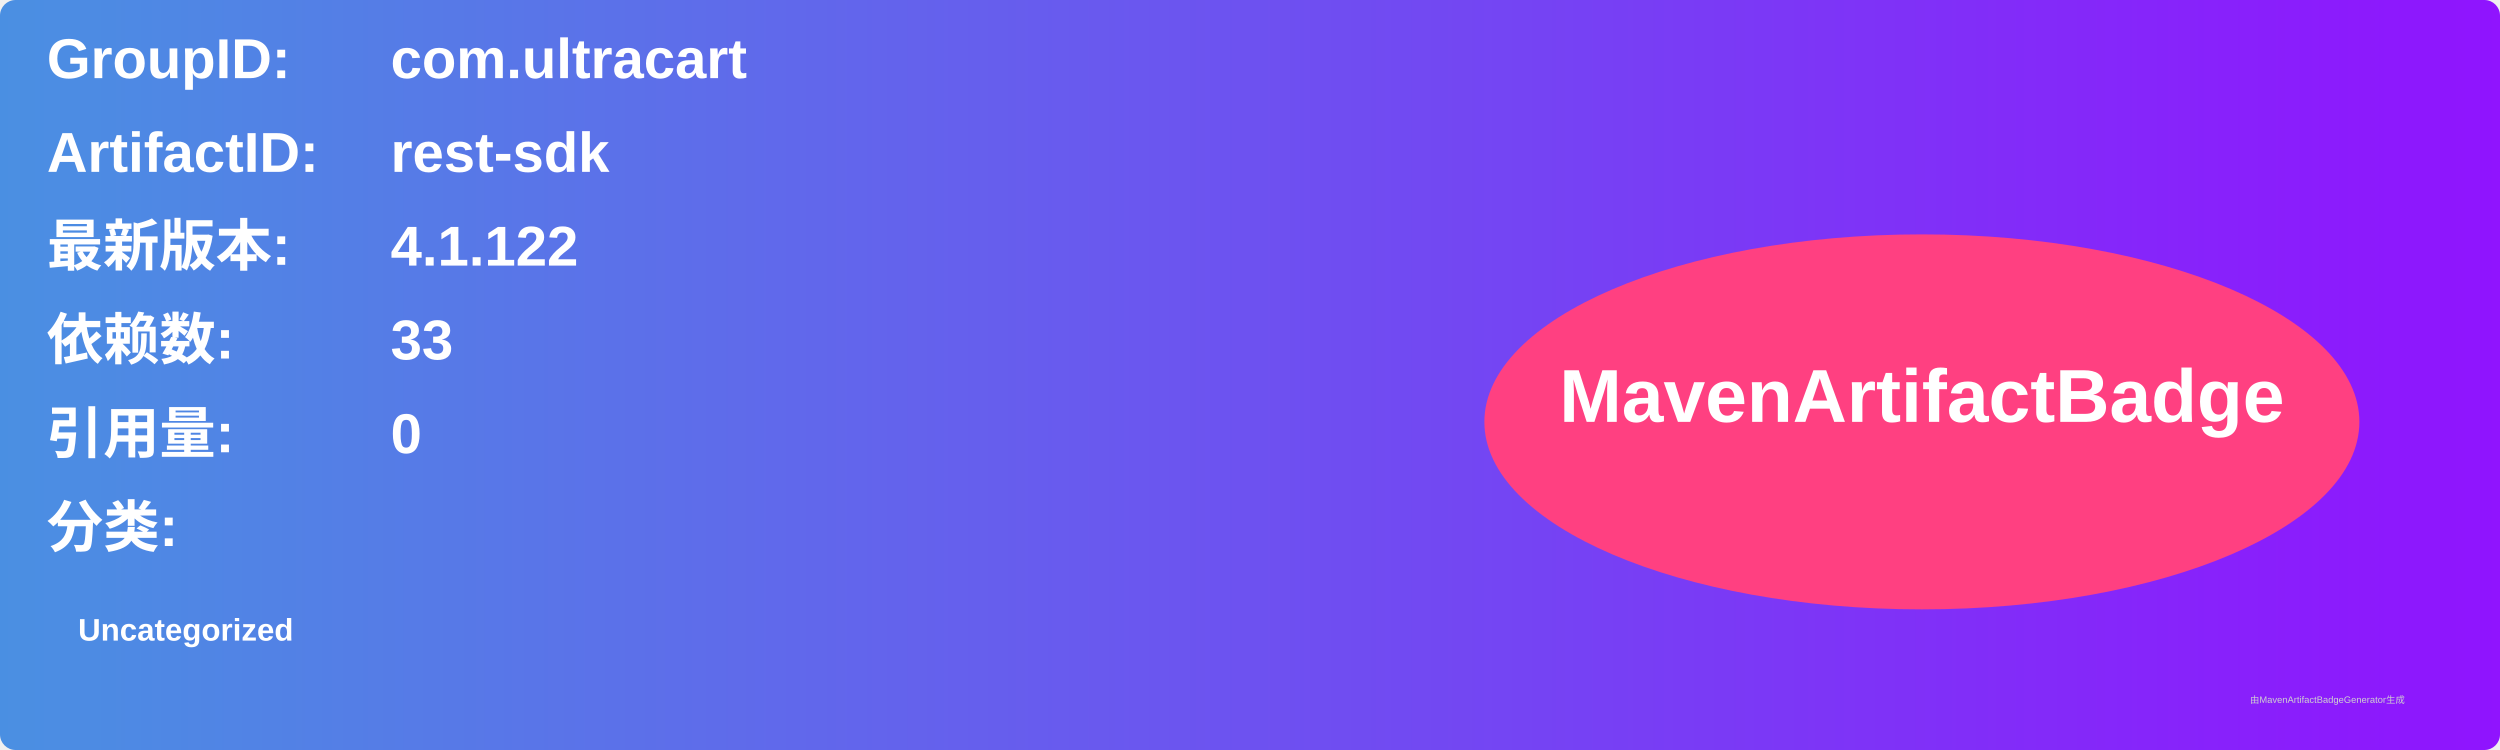
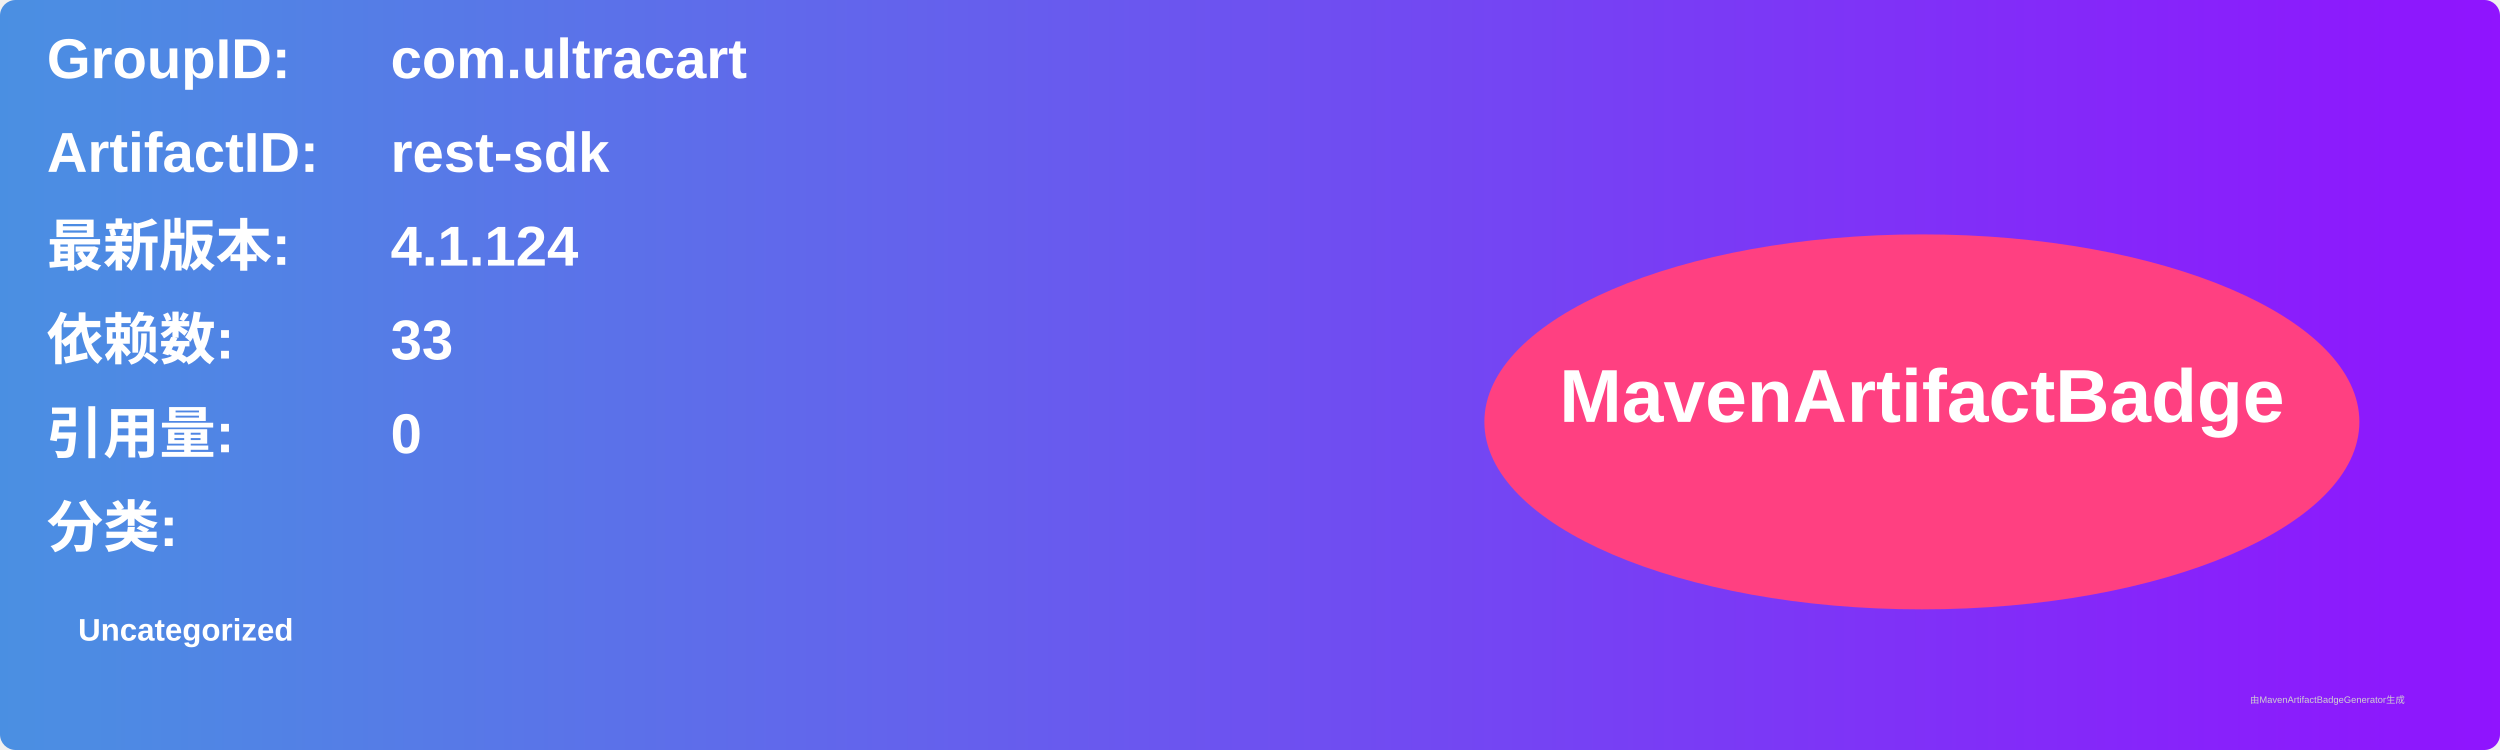
<svg xmlns="http://www.w3.org/2000/svg" width="800" height="240" viewBox="0 0 800 240">
  <linearGradient id="grad" x1="0%" y1="0%" x2="100%" y2="0%">
    <stop offset="0%" stop-color="#4a90e2" />
    <stop offset="100%" stop-color="#9013fe" />
  </linearGradient>
  <rect width="100%" height="100%" rx="5" ry="5" fill="url(#grad)" />
  <g transform="translate(15, 15)">
    <text x="0" y="10" font-family="Arial" font-size="18" fill="white" font-weight="bold" width="260">GroupID:</text>
    <text x="110" y="10" font-family="Arial" font-size="18" fill="white" font-weight="bold" width="460">com.ultracart</text>
    <text x="0" y="40" font-family="Arial" font-size="18" fill="white" font-weight="bold" width="260">ArtifactID:</text>
    <text x="110" y="40" font-family="Arial" font-size="18" fill="white" font-weight="bold" width="460">rest-sdk</text>
    <text x="0" y="70" font-family="Arial" font-size="18" fill="white" font-weight="bold">最新版本:</text>
    <text x="110" y="70" font-family="Arial" font-size="18" fill="white" font-weight="bold">
-       <tspan font-weight="bold">4.1.122</tspan>
+       <tspan font-weight="bold">4.1.124</tspan>
    </text>
    <text x="0" y="100" font-family="Arial" font-size="18" fill="white" font-weight="bold">依赖数: </text>
    <text x="110" y="100" font-family="Arial" font-size="18" fill="white">
      <tspan font-weight="bold">33</tspan>
    </text>
    <text x="0" y="130" font-family="Arial" font-size="18" fill="white" font-weight="bold">引用量: </text>
    <text x="110" y="130" font-family="Arial" font-size="18" fill="white">
      <tspan font-weight="bold">0</tspan>
    </text>
    <text x="0" y="160" font-family="Arial" font-size="18" fill="white" font-weight="bold">分类:</text>
    <text x="10" y="190" font-family="Arial" font-size="10" fill="white">
      <tspan font-weight="bold">Uncategorized</tspan>
    </text>
    <ellipse cx="600" cy="120" rx="140" ry="60" fill="#ff4081" />
    <text x="600" y="120" text-anchor="middle" font-family="Arial" font-size="24" fill="white" font-weight="bold">MavenArtifactBadge</text>
  </g>
  <text x="720" y="225" font-family="Arial" font-size="3" fill="#d0d0d0">由MavenArtifactBadgeGenerator生成</text>
</svg>
